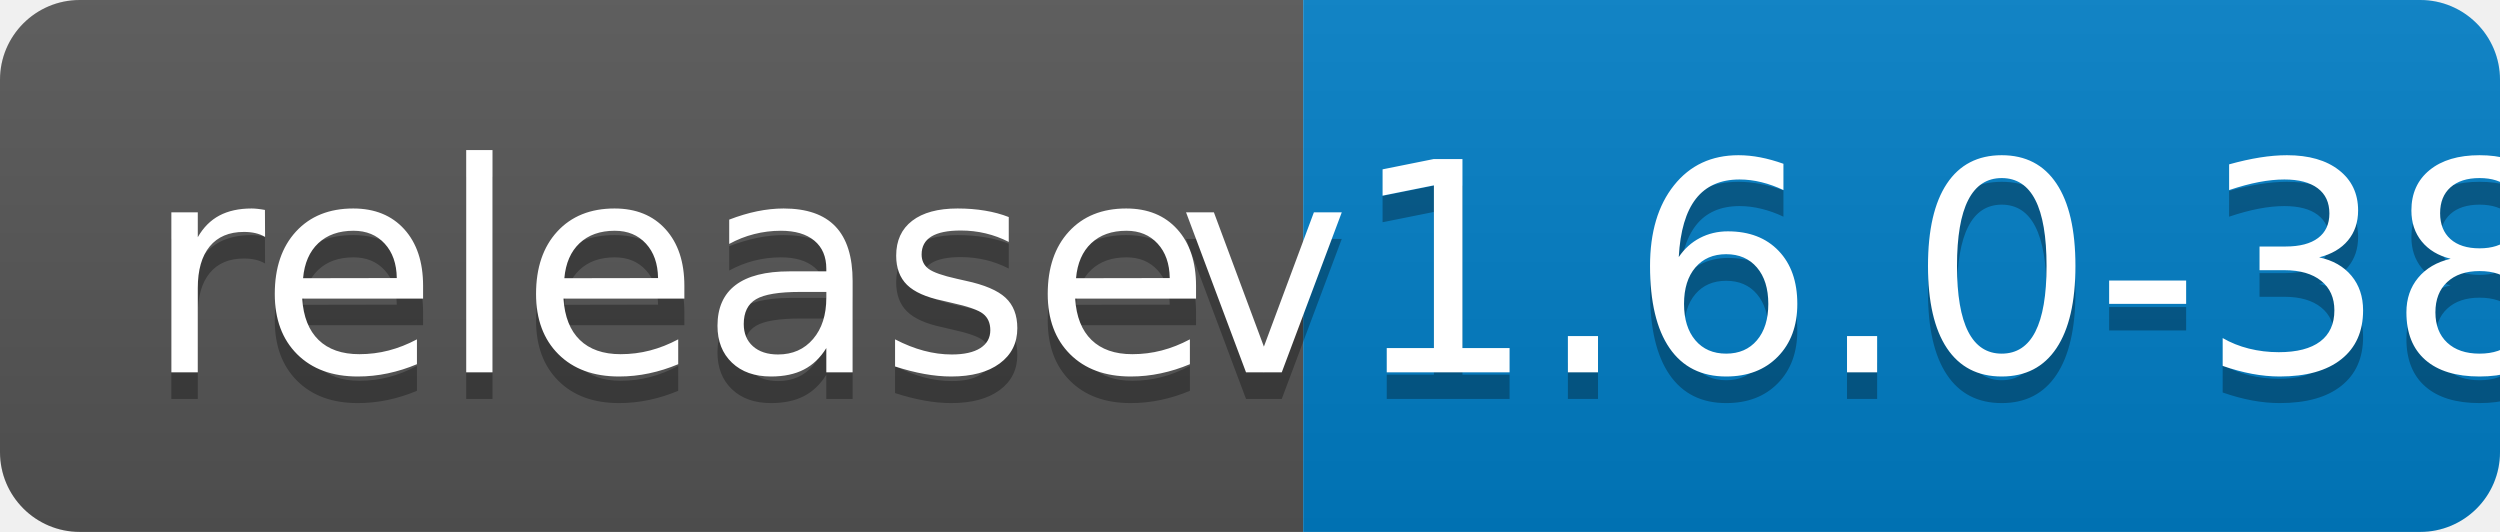
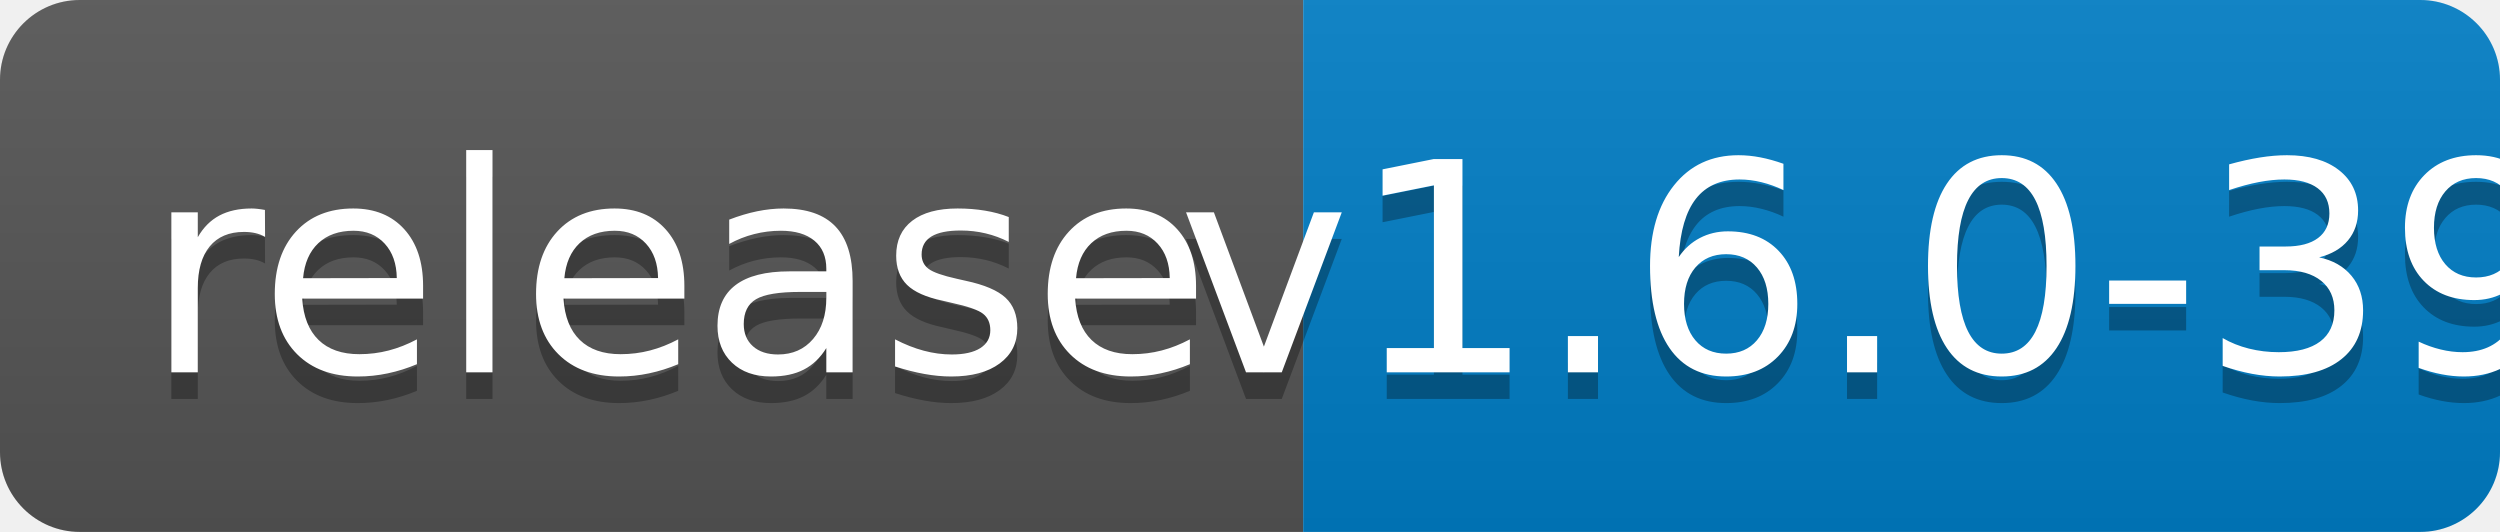
<svg xmlns="http://www.w3.org/2000/svg" width="94" height="20">
  <linearGradient id="b" x2="0" y2="100%">
    <stop offset="0" stop-color="#bbb" stop-opacity=".1" />
    <stop offset="1" stop-opacity=".1" />
  </linearGradient>
  <clipPath id="a">
    <rect width="94" height="20" rx="3" fill="#fff" />
  </clipPath>
  <g clip-path="url(#a)">
    <path fill="#555" d="M0 0h49v20H0z" />
    <path fill="#007ec6" d="M49 0h45v20H49z" />
    <path fill="url(#b)" d="M0 0h94v20H0z" />
  </g>
  <g fill="#fff" text-anchor="middle" font-family="DejaVu Sans,Verdana,Geneva,sans-serif" font-size="110">
    <text x="255" y="150" fill="#010101" fill-opacity=".3" transform="scale(.1)" textLength="390">release</text>
    <text x="255" y="140" transform="scale(.1)" textLength="390">release</text>
-     <text x="705" y="150" fill="#010101" fill-opacity=".3" transform="scale(.1)" textLength="350">v1.6.0-38</text>
-     <text x="705" y="140" transform="scale(.1)" textLength="350">v1.6.0-38</text>
+     <text x="705" y="150" fill="#010101" fill-opacity=".3" transform="scale(.1)" textLength="350">v1.6.0-39</text>
+     <text x="705" y="140" transform="scale(.1)" textLength="350">v1.6.0-39</text>
  </g>
</svg>
